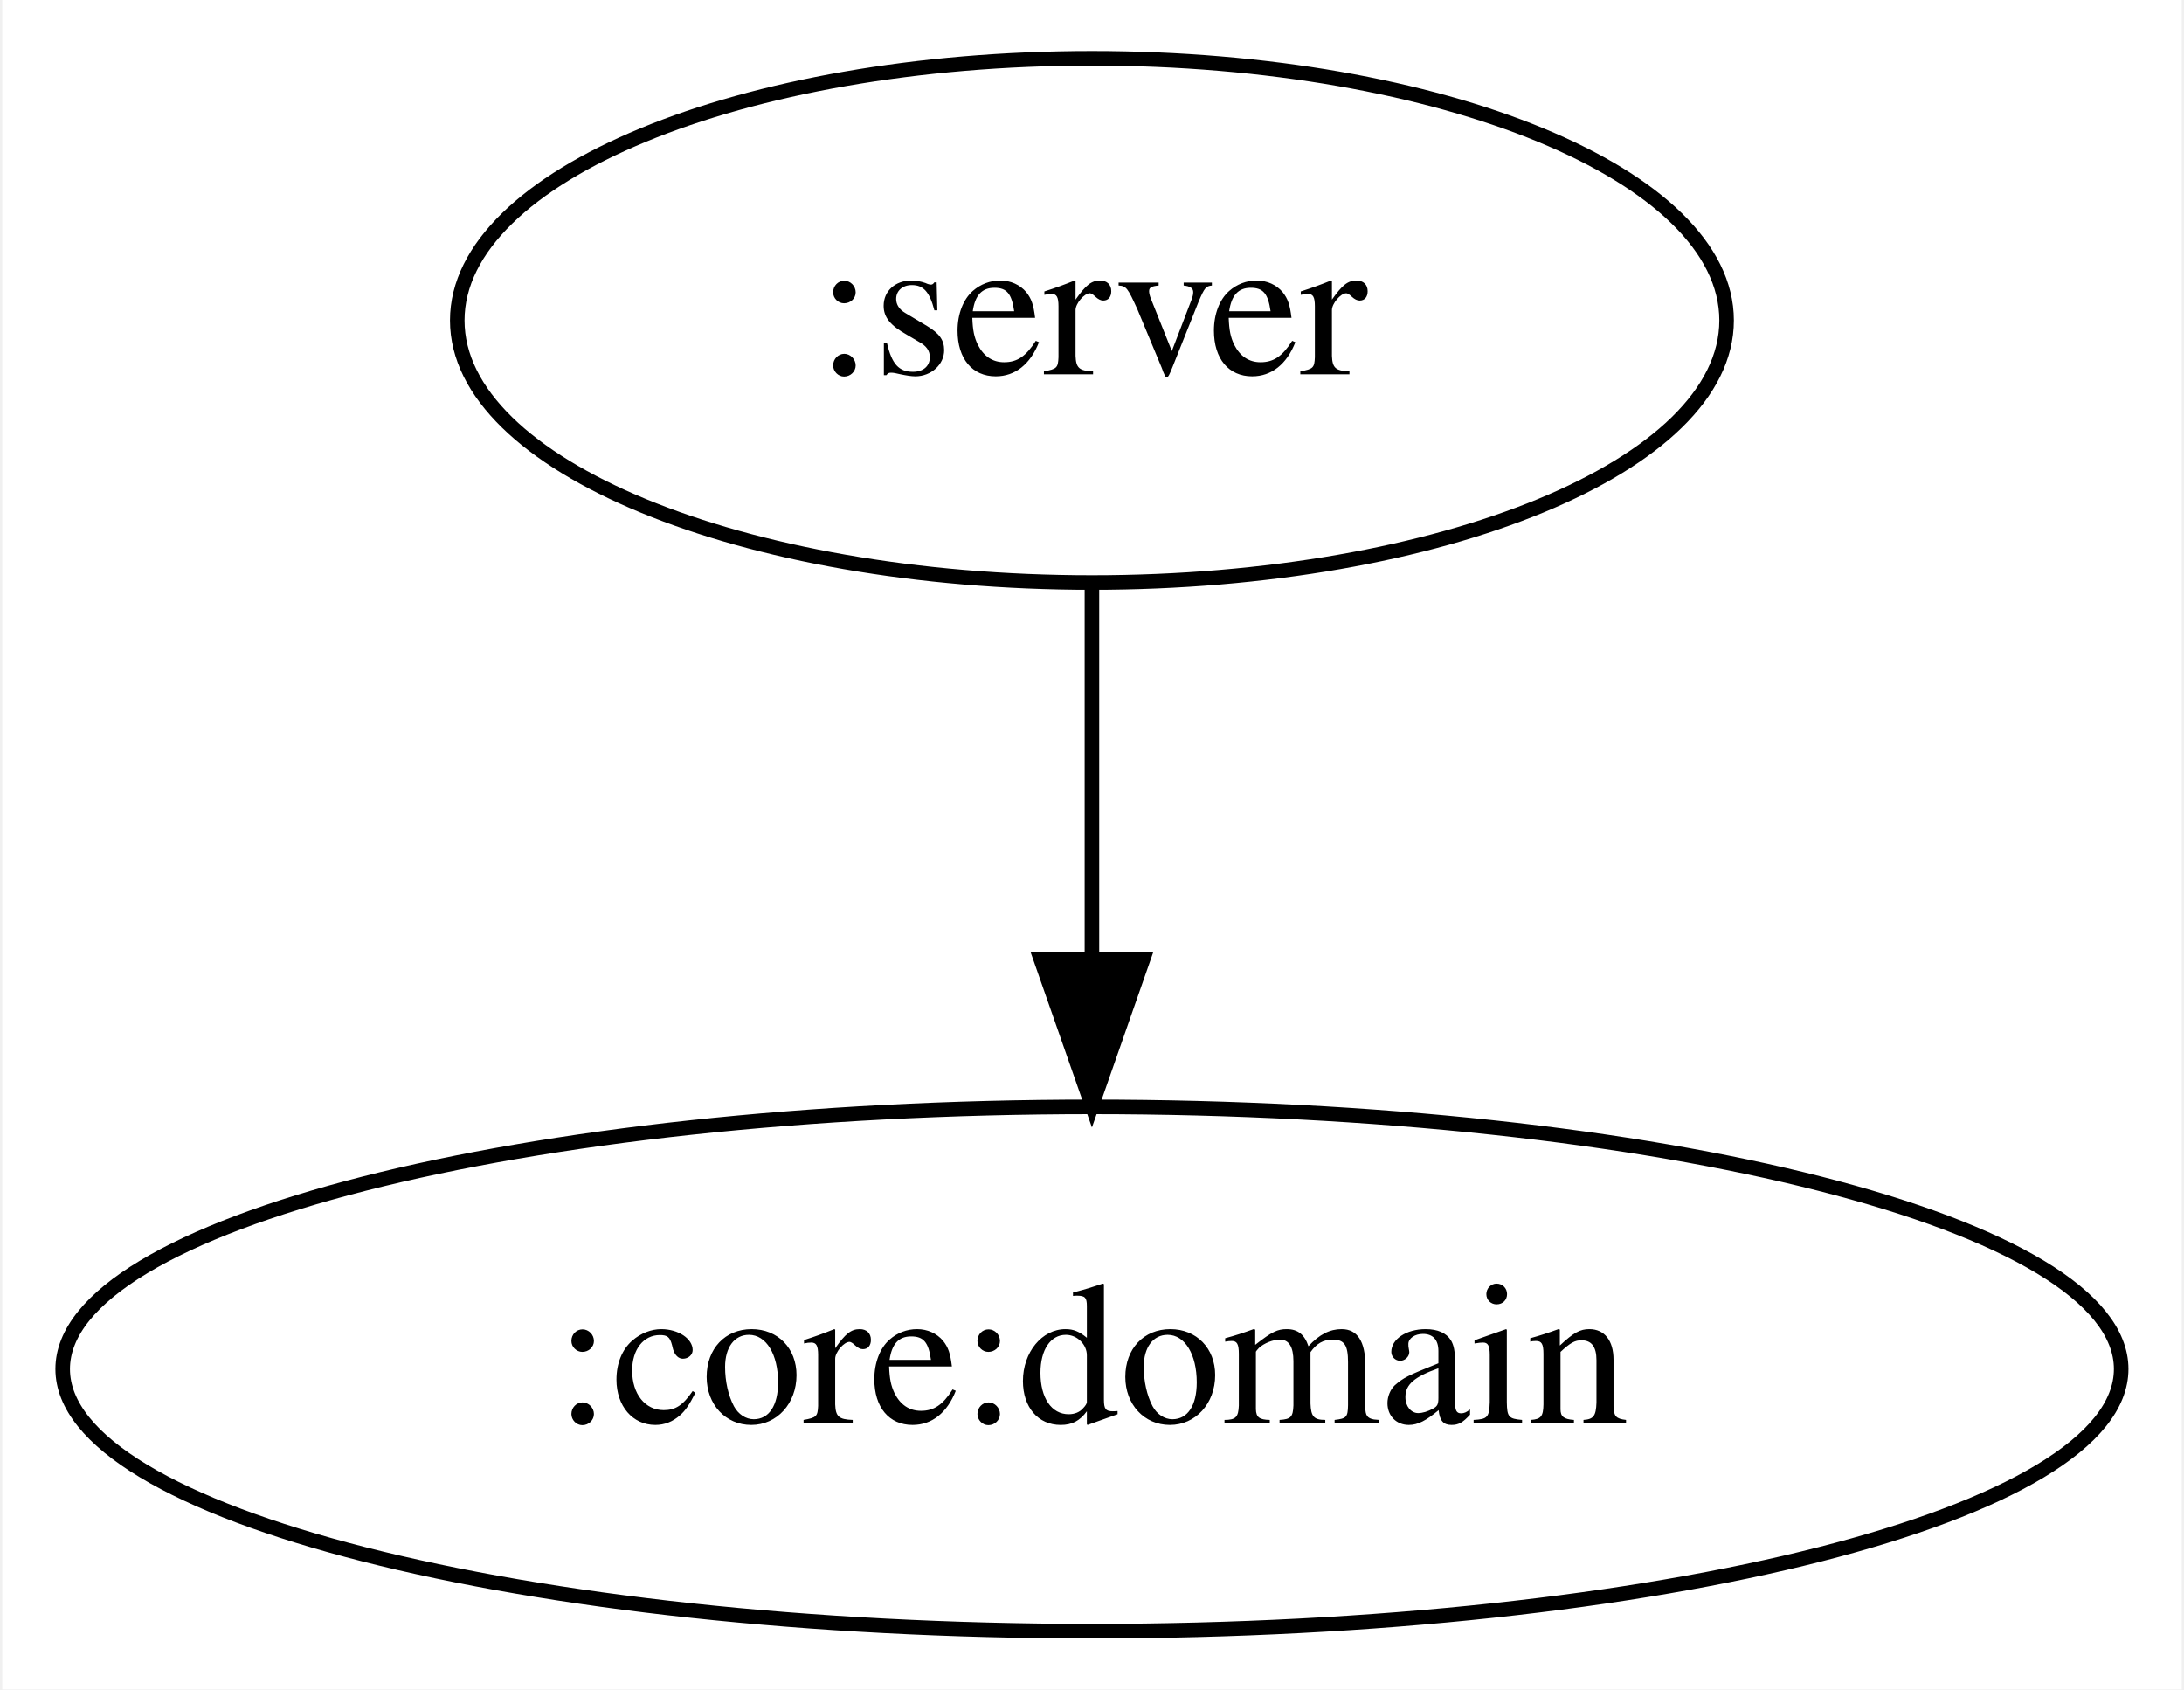
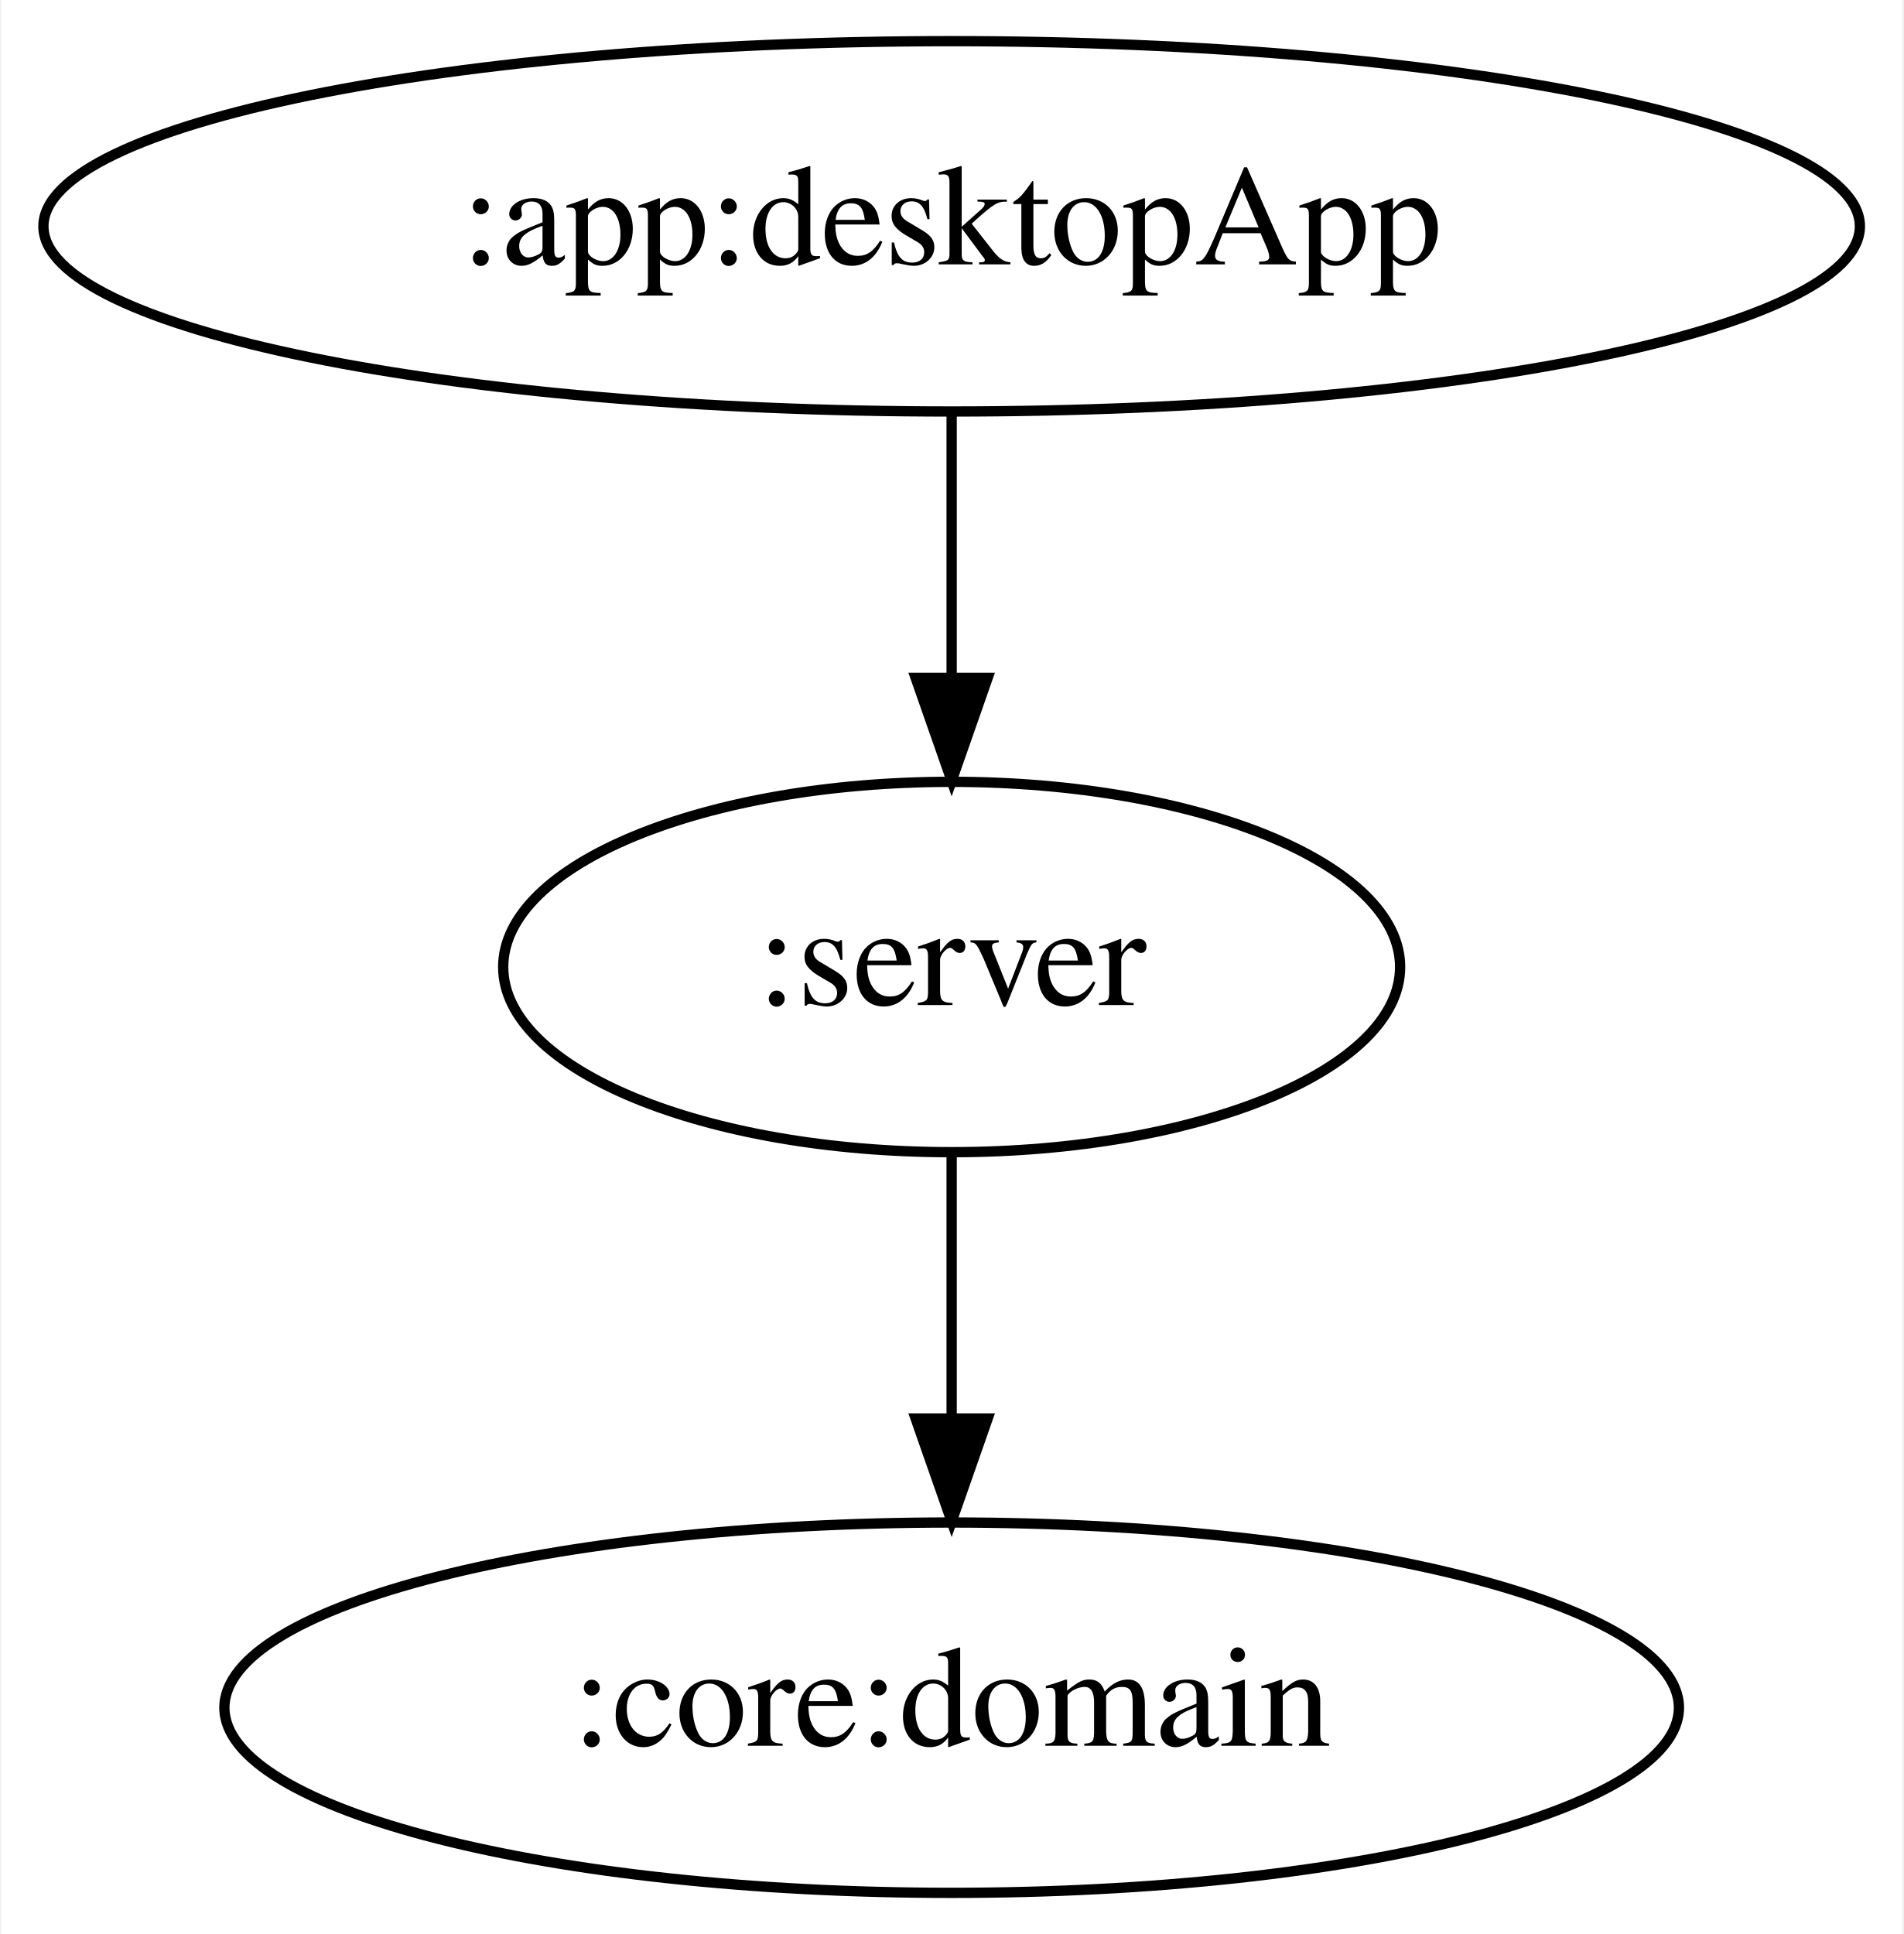
- <svg xmlns="http://www.w3.org/2000/svg" width="150pt" height="116pt" viewBox="0.00 0.00 149.69 116.00">
-   <g id="graph0" class="graph" transform="scale(1 1) rotate(0) translate(4 112)">
-     <polygon fill="white" stroke="transparent" points="-4,4 -4,-112 145.69,-112 145.69,4 -4,4" />
+ <svg xmlns="http://www.w3.org/2000/svg" width="185pt" height="188pt" viewBox="0.00 0.00 184.78 188.00">
+   <g id="graph0" class="graph" transform="scale(1 1) rotate(0) translate(4 184)">
+     <polygon fill="white" stroke="transparent" points="-4,4 -4,-184 180.78,-184 180.78,4 -4,4" />
    <g id="node1" class="node">
-       <ellipse fill="none" stroke="black" cx="70.84" cy="-90" rx="43.59" ry="18" />
-       <text text-anchor="middle" x="70.84" y="-86.3" font-family="Times,serif" font-size="14.00">:server</text>
+       <ellipse fill="none" stroke="black" cx="88.39" cy="-90" rx="43.59" ry="18" />
+       <text text-anchor="middle" x="88.39" y="-86.3" font-family="Times,serif" font-size="14.00">:server</text>
    </g>
    <g id="node2" class="node">
-       <ellipse fill="none" stroke="black" cx="70.84" cy="-18" rx="70.69" ry="18" />
-       <text text-anchor="middle" x="70.84" y="-14.3" font-family="Times,serif" font-size="14.00">:core:domain</text>
+       <ellipse fill="none" stroke="black" cx="88.39" cy="-18" rx="70.69" ry="18" />
+       <text text-anchor="middle" x="88.39" y="-14.3" font-family="Times,serif" font-size="14.00">:core:domain</text>
    </g>
    <g id="edge1" class="edge">
-       <path fill="none" stroke="black" d="M70.84,-71.7C70.84,-63.98 70.84,-54.71 70.84,-46.11" />
-       <polygon fill="black" stroke="black" points="74.34,-46.1 70.84,-36.1 67.34,-46.1 74.34,-46.1" />
+       <path fill="none" stroke="black" d="M88.39,-71.7C88.39,-63.98 88.39,-54.71 88.39,-46.11" />
+       <polygon fill="black" stroke="black" points="91.89,-46.1 88.39,-36.1 84.89,-46.1 91.89,-46.1" />
+     </g>
+     <g id="node3" class="node">
+       <ellipse fill="none" stroke="black" cx="88.39" cy="-162" rx="88.28" ry="18" />
+       <text text-anchor="middle" x="88.39" y="-158.3" font-family="Times,serif" font-size="14.00">:app:desktopApp</text>
+     </g>
+     <g id="edge2" class="edge">
+       <path fill="none" stroke="black" d="M88.39,-143.7C88.39,-135.98 88.39,-126.71 88.39,-118.11" />
+       <polygon fill="black" stroke="black" points="91.89,-118.1 88.39,-108.1 84.89,-118.1 91.89,-118.1" />
    </g>
  </g>
</svg>
